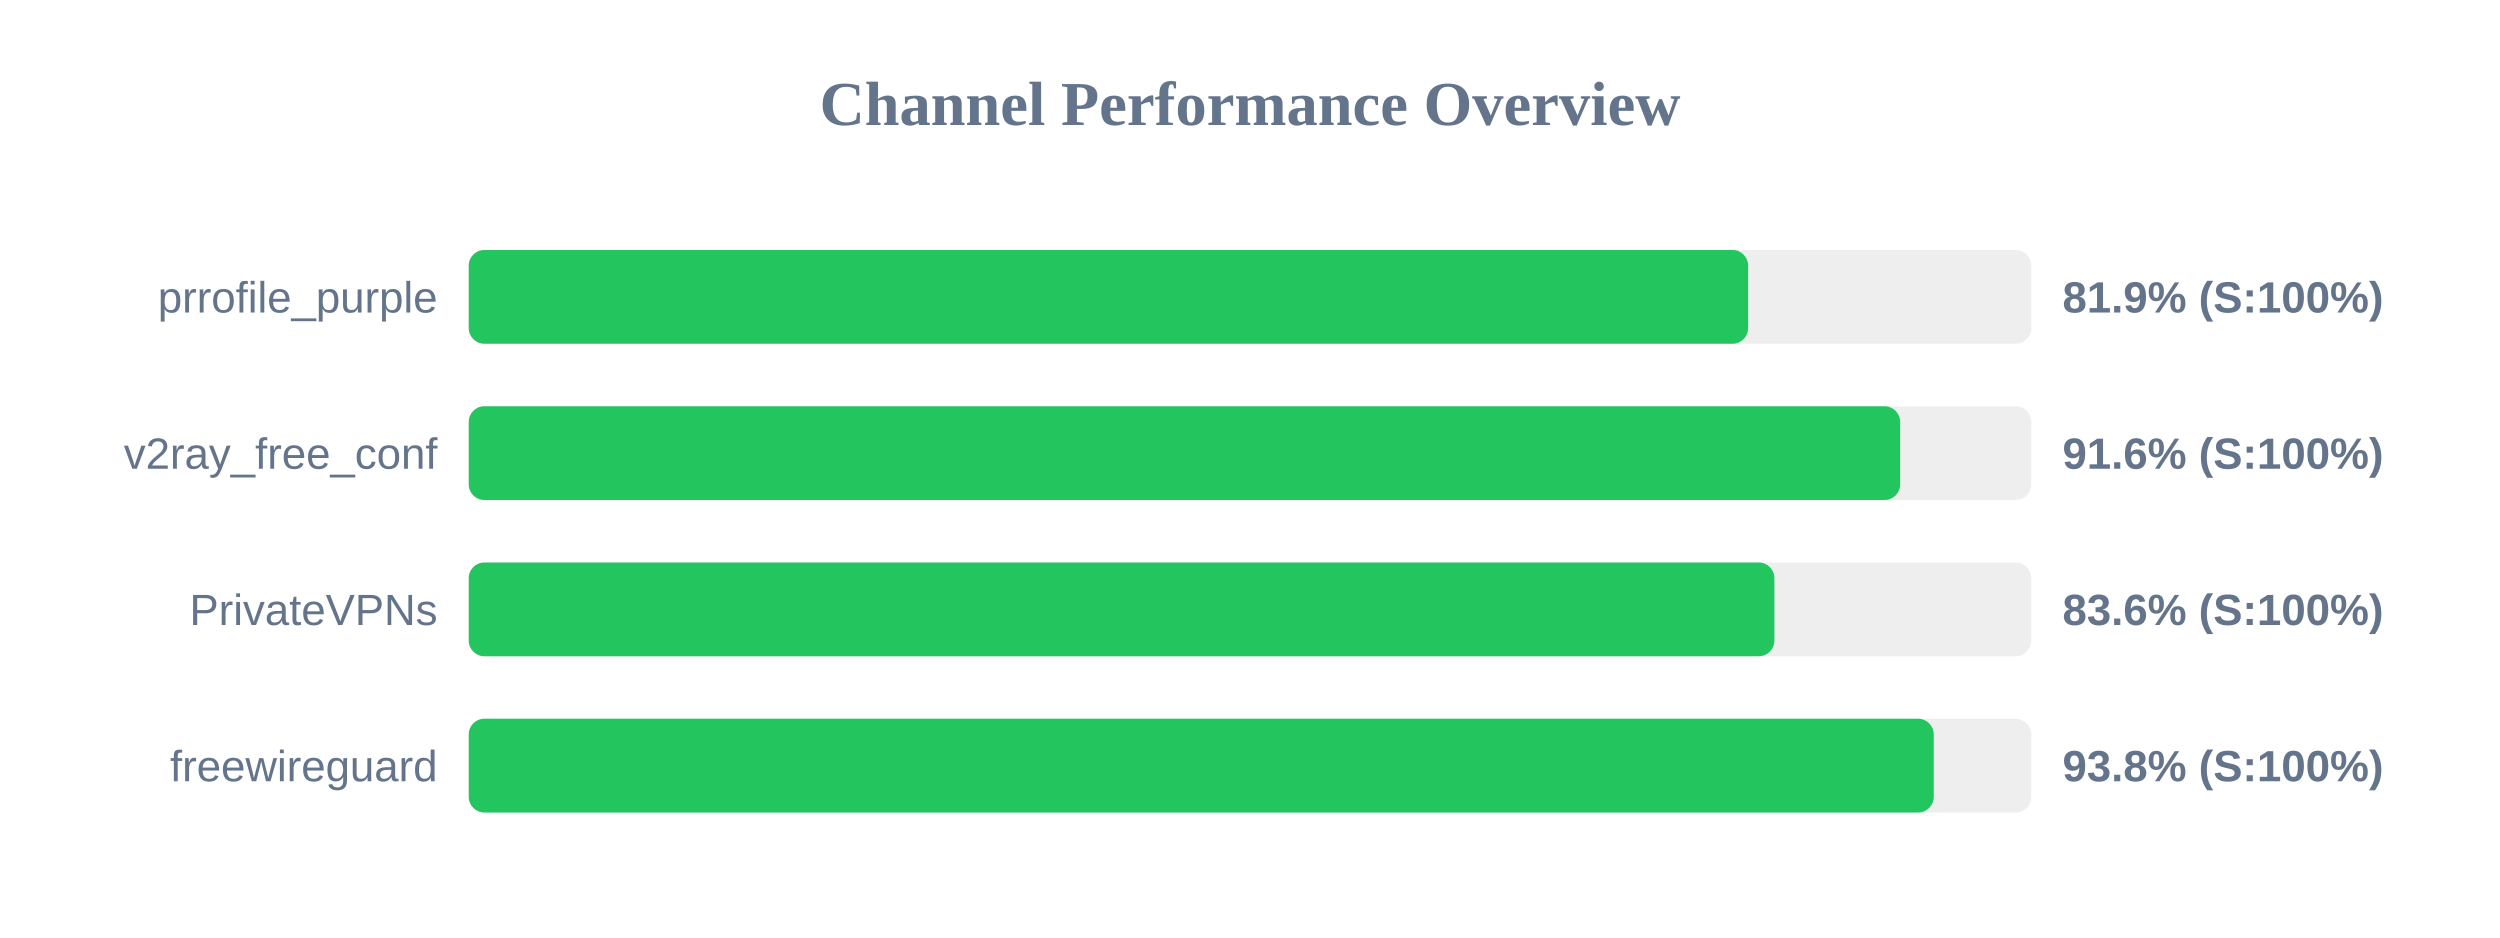
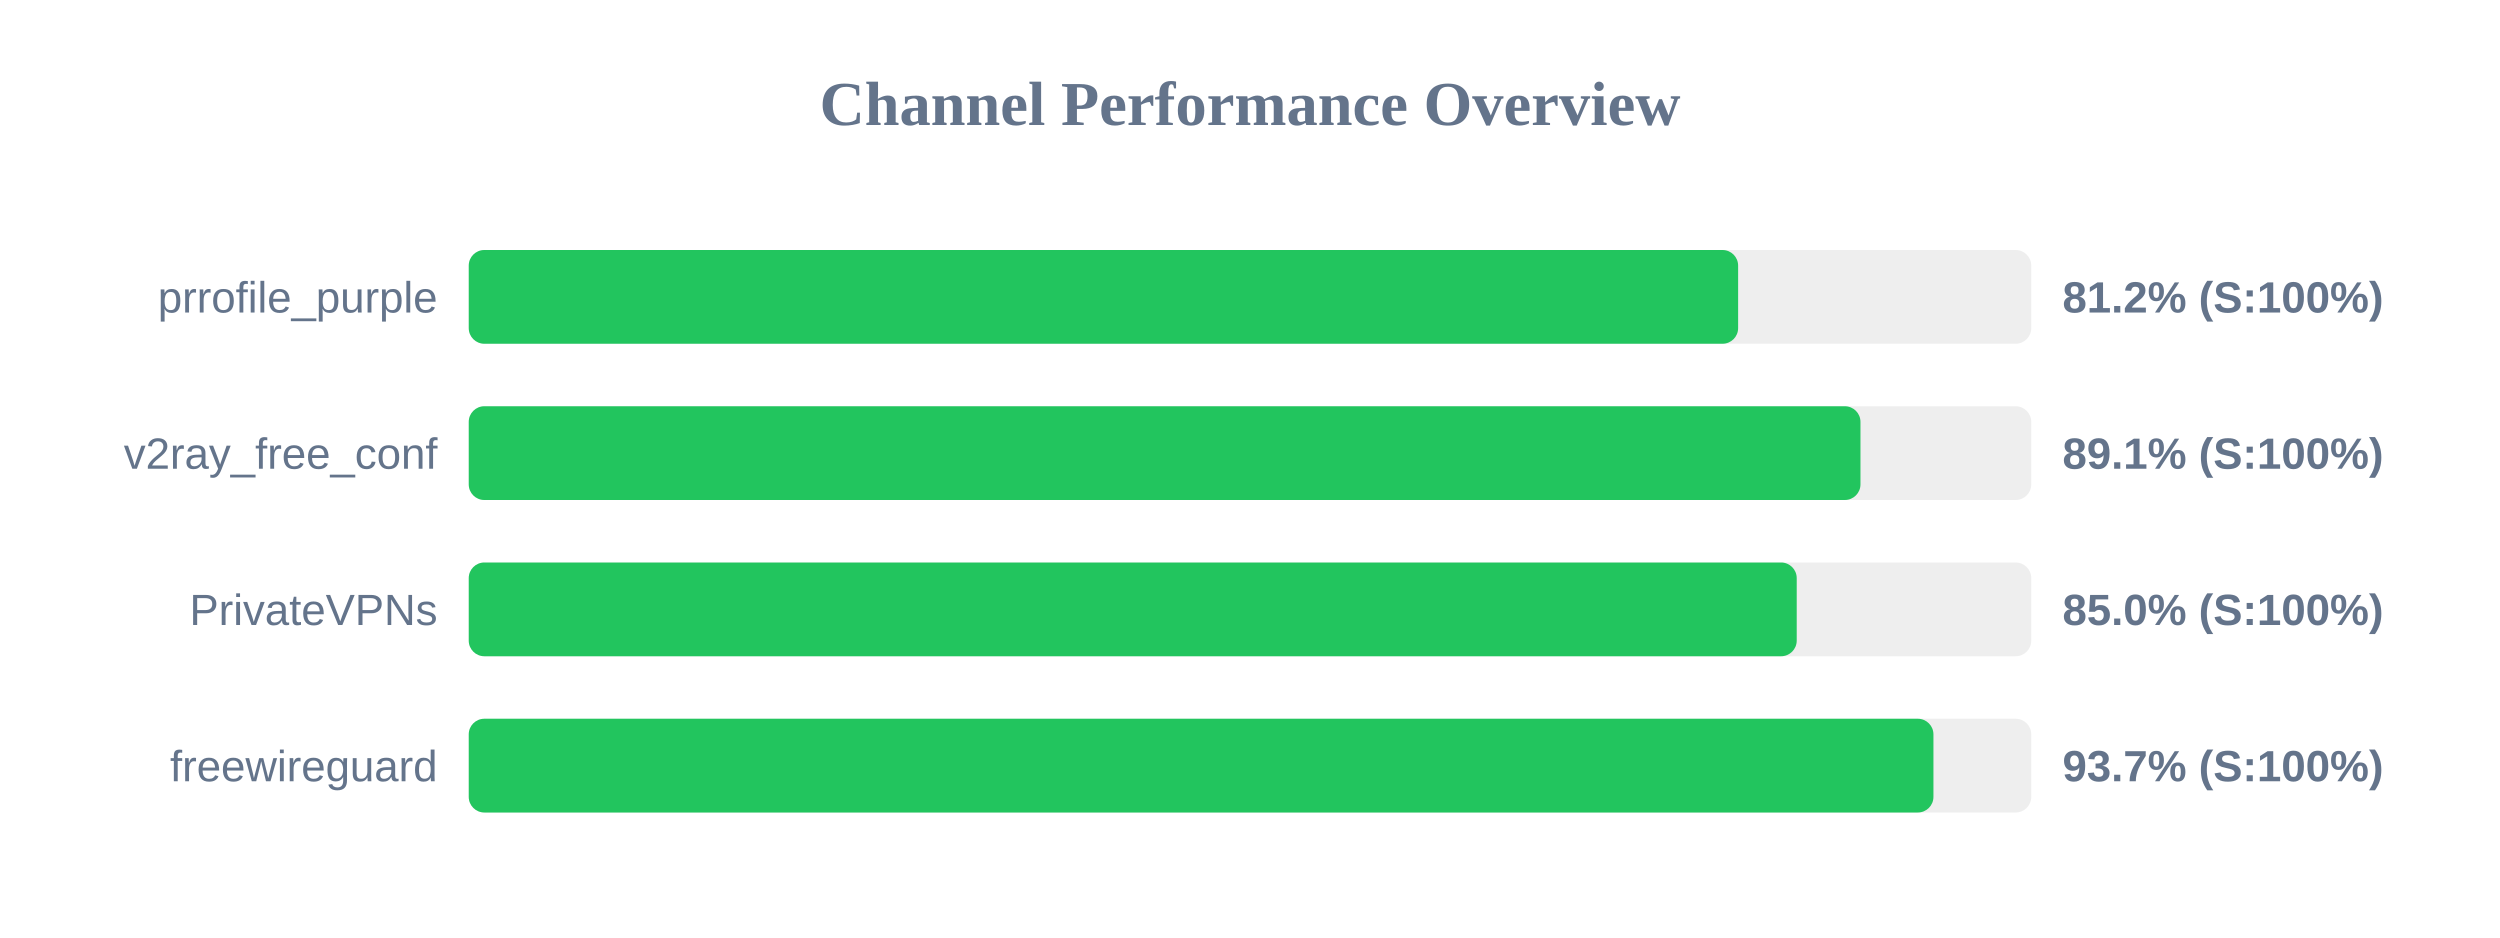
<svg xmlns="http://www.w3.org/2000/svg" width="800" height="300" version="1.1">
  <style>
        .row { font: 14px Arial; fill: #64748b; }
        .score { font: bold 14px Arial; fill: #64748b; }
    </style>
  <text x="400" y="40" text-anchor="middle" font-size="20px" font-weight="bold" fill="#64748b">Channel Performance Overview</text>
  <rect x="150" y="80" width="500" height="30" fill="#eee" rx="5" />
-   <rect x="150" y="80" width="409.4" height="30" fill="#22c55e" rx="5" />
+   <rect x="150" y="80" width="406.2" height="30" fill="#22c55e" rx="5" />
  <text x="140" y="100" text-anchor="end" class="row">prrofile_purple</text>
-   <text x="660" y="100" text-anchor="start" class="score">81.9% (S:100%)</text>
+   <text x="660" y="100" text-anchor="start" class="score">81.2% (S:100%)</text>
  <rect x="150" y="130" width="500" height="30" fill="#eee" rx="5" />
-   <rect x="150" y="130" width="458.05" height="30" fill="#22c55e" rx="5" />
+   <rect x="150" y="130" width="445.35" height="30" fill="#22c55e" rx="5" />
  <text x="140" y="150" text-anchor="end" class="row">v2ray_free_conf</text>
-   <text x="660" y="150" text-anchor="start" class="score">91.6% (S:100%)</text>
+   <text x="660" y="150" text-anchor="start" class="score">89.1% (S:100%)</text>
  <rect x="150" y="180" width="500" height="30" fill="#eee" rx="5" />
-   <rect x="150" y="180" width="417.8" height="30" fill="#22c55e" rx="5" />
+   <rect x="150" y="180" width="424.95" height="30" fill="#22c55e" rx="5" />
  <text x="140" y="200" text-anchor="end" class="row">PrivateVPNs</text>
-   <text x="660" y="200" text-anchor="start" class="score">83.6% (S:100%)</text>
+   <text x="660" y="200" text-anchor="start" class="score">85.0% (S:100%)</text>
  <rect x="150" y="230" width="500" height="30" fill="#eee" rx="5" />
-   <rect x="150" y="230" width="468.8" height="30" fill="#22c55e" rx="5" />
+   <rect x="150" y="230" width="468.7" height="30" fill="#22c55e" rx="5" />
  <text x="140" y="250" text-anchor="end" class="row">freewireguard</text>
-   <text x="660" y="250" text-anchor="start" class="score">93.8% (S:100%)</text>
+   <text x="660" y="250" text-anchor="start" class="score">93.7% (S:100%)</text>
</svg>
